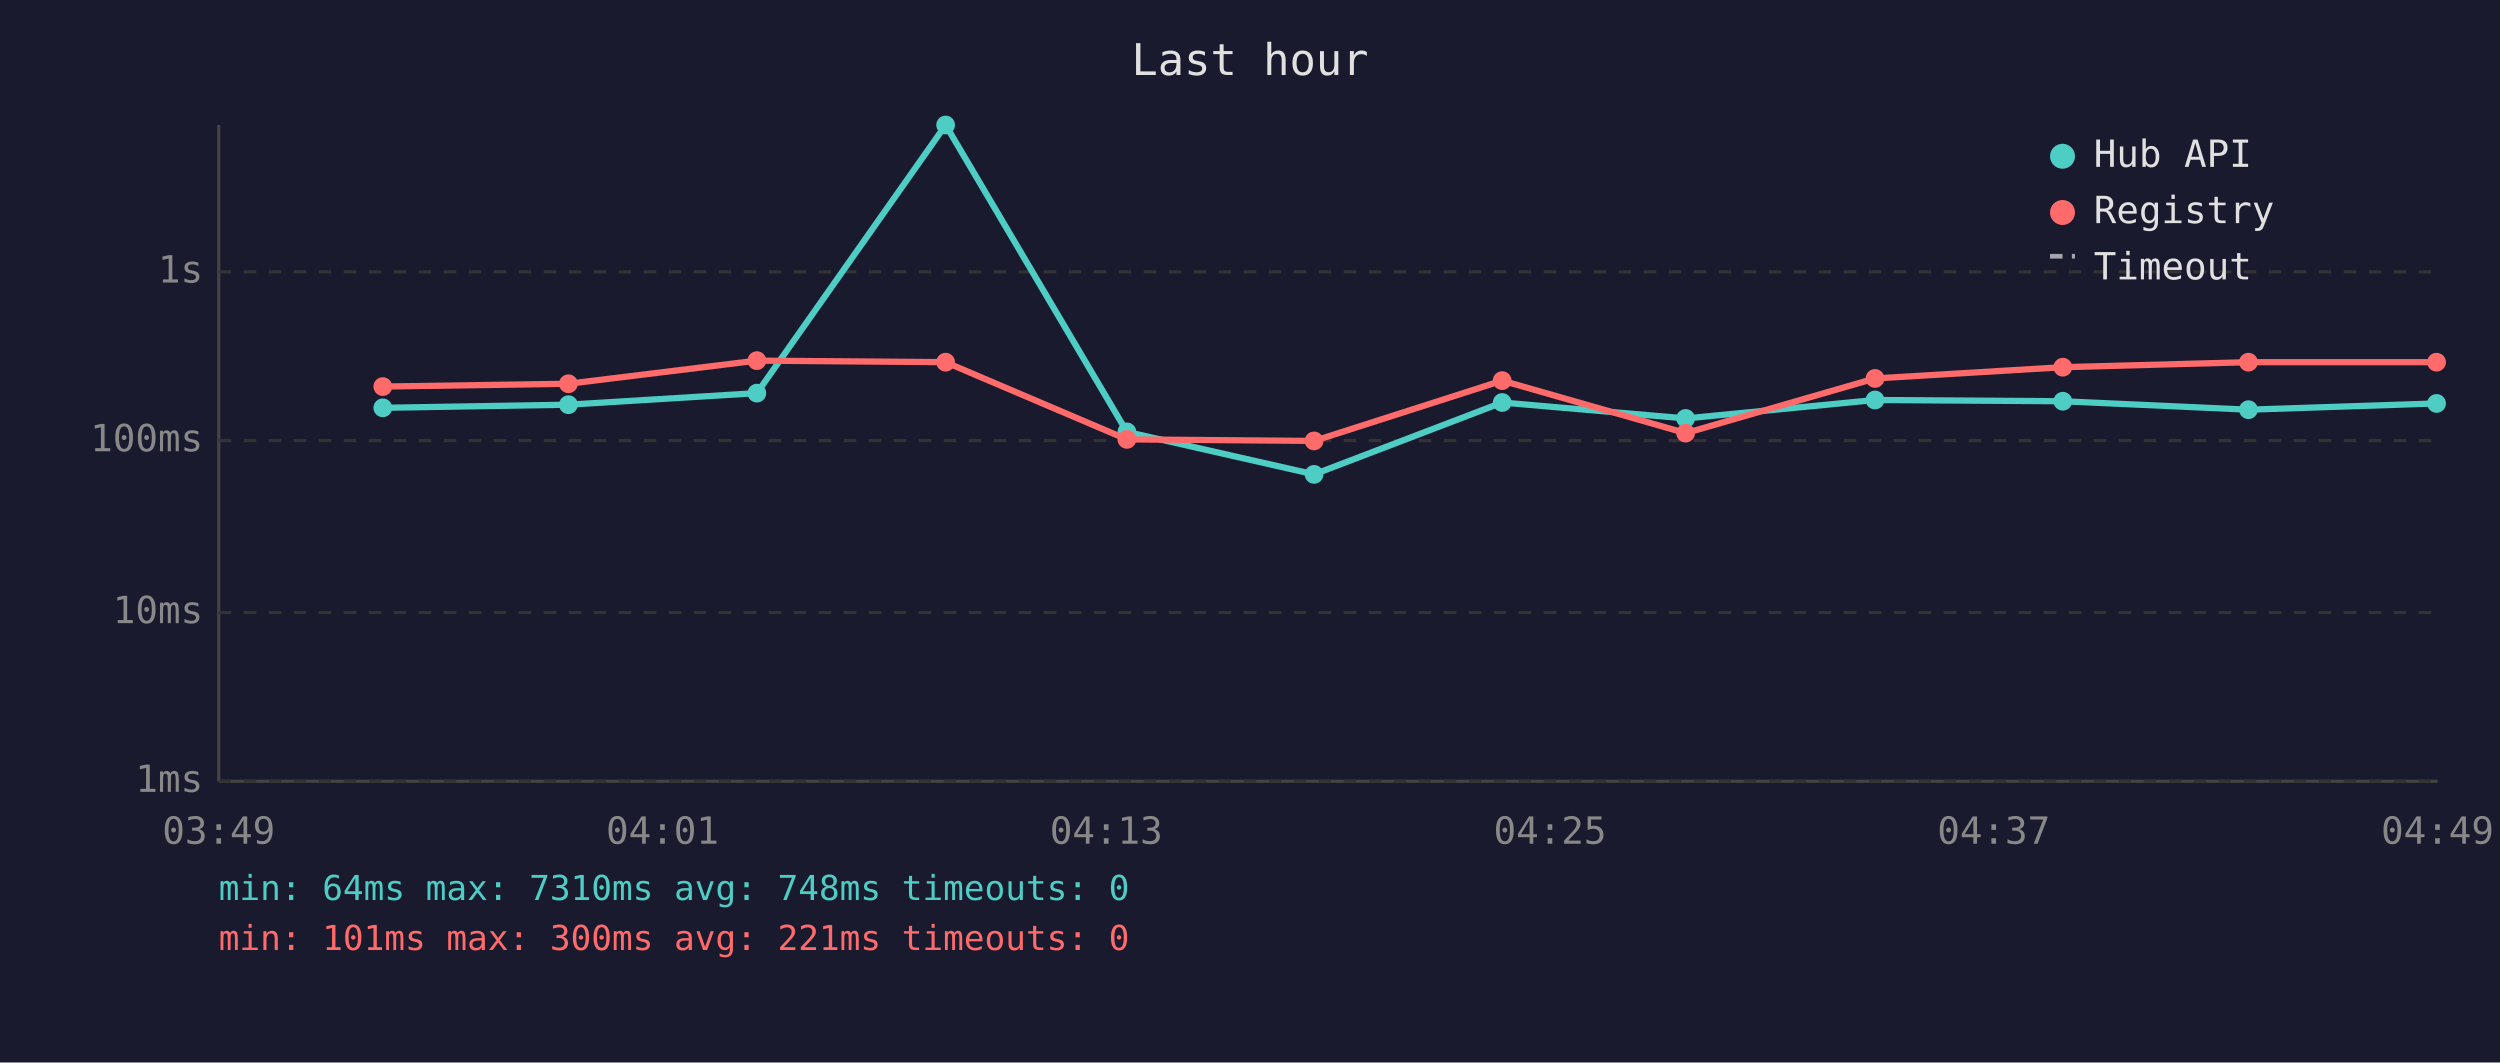
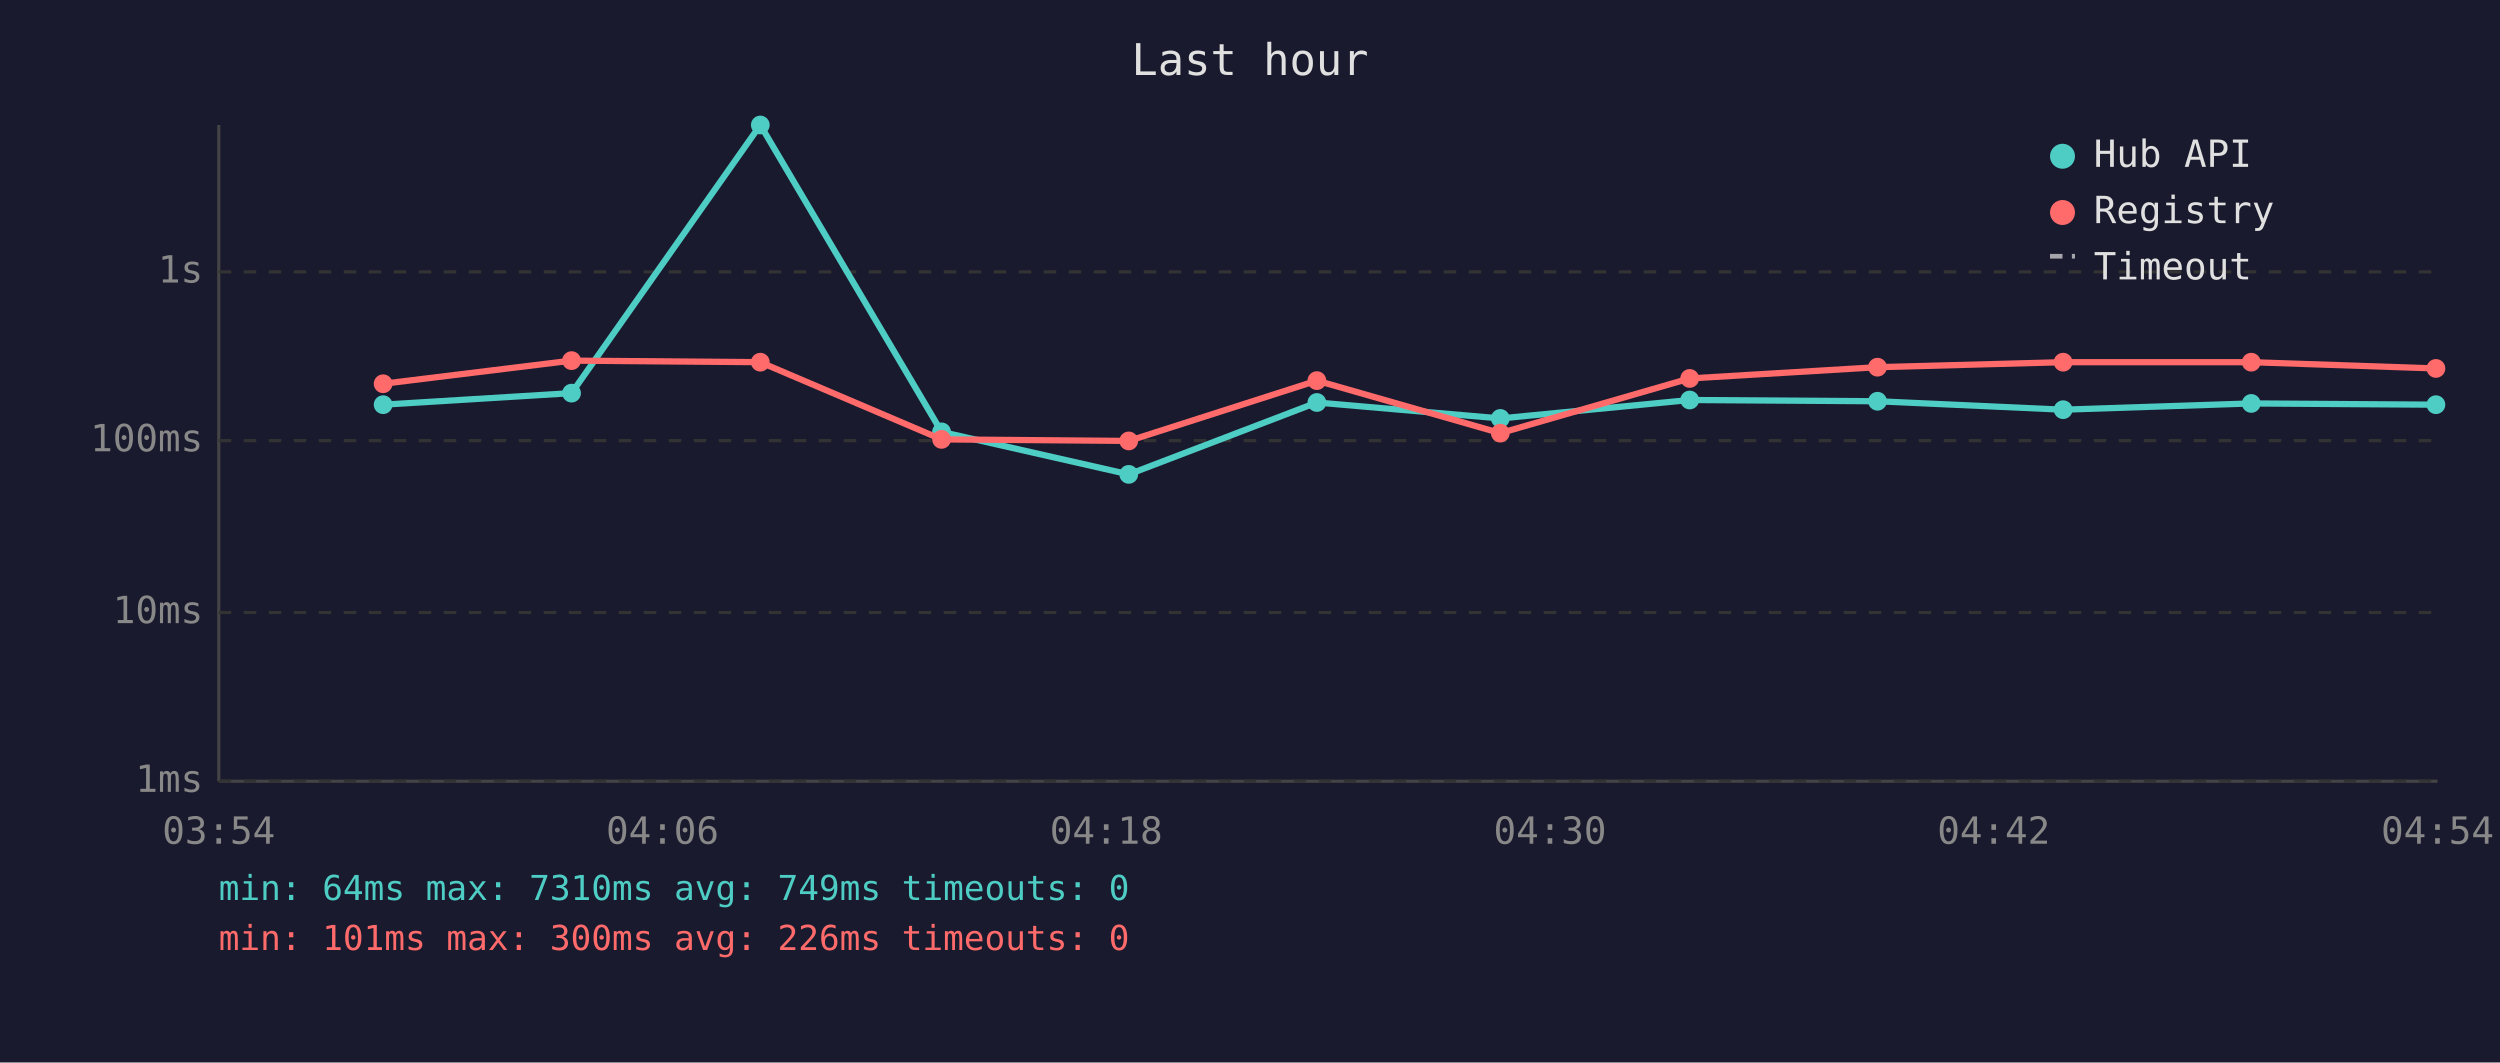
<svg xmlns="http://www.w3.org/2000/svg" viewBox="0 0 800 340" font-family="monospace" font-size="12">
  <rect width="800" height="340" fill="#1a1a2e" />
  <text x="400" y="24" fill="#e0e0e0" font-size="14" text-anchor="middle">Last hour</text>
  <line x1="70" y1="40" x2="70" y2="250" stroke="#444" stroke-width="1" />
  <line x1="70" y1="250" x2="780" y2="250" stroke="#444" stroke-width="1" />
  <line x1="70" y1="250" x2="780" y2="250" stroke="#333" stroke-width="1" stroke-dasharray="4" />
  <text x="65" y="250" fill="#888" text-anchor="end" dominant-baseline="middle">1ms</text>
  <line x1="70" y1="196" x2="780" y2="196" stroke="#333" stroke-width="1" stroke-dasharray="4" />
  <text x="65" y="196" fill="#888" text-anchor="end" dominant-baseline="middle">10ms</text>
  <line x1="70" y1="141" x2="780" y2="141" stroke="#333" stroke-width="1" stroke-dasharray="4" />
  <text x="65" y="141" fill="#888" text-anchor="end" dominant-baseline="middle">100ms</text>
  <line x1="70" y1="87" x2="780" y2="87" stroke="#333" stroke-width="1" stroke-dasharray="4" />
  <text x="65" y="87" fill="#888" text-anchor="end" dominant-baseline="middle">1s</text>
-   <text x="70" y="270" fill="#888" text-anchor="middle">03:49</text>
-   <text x="212" y="270" fill="#888" text-anchor="middle">04:01</text>
-   <text x="354" y="270" fill="#888" text-anchor="middle">04:13</text>
-   <text x="496" y="270" fill="#888" text-anchor="middle">04:25</text>
-   <text x="638" y="270" fill="#888" text-anchor="middle">04:37</text>
-   <text x="780" y="270" fill="#888" text-anchor="middle">04:49</text>
-   <polyline points="122.5,130.5 181.9,129.5 242.2,125.8 302.6,40.0 360.6,138.2 420.5,151.8 480.7,128.8 539.4,133.9 600.0,128.0 660.1,128.4 719.5,131.1 779.7,129.1" fill="none" stroke="#4ecdc4" stroke-width="2" opacity="1" />
-   <circle cx="122.5" cy="130.5" r="3" fill="#4ecdc4" />
-   <circle cx="181.9" cy="129.5" r="3" fill="#4ecdc4" />
-   <circle cx="242.2" cy="125.8" r="3" fill="#4ecdc4" />
-   <circle cx="302.6" cy="40.0" r="3" fill="#4ecdc4" />
-   <circle cx="360.6" cy="138.2" r="3" fill="#4ecdc4" />
-   <circle cx="420.5" cy="151.8" r="3" fill="#4ecdc4" />
-   <circle cx="480.7" cy="128.8" r="3" fill="#4ecdc4" />
-   <circle cx="539.4" cy="133.9" r="3" fill="#4ecdc4" />
-   <circle cx="600.0" cy="128.0" r="3" fill="#4ecdc4" />
-   <circle cx="660.1" cy="128.4" r="3" fill="#4ecdc4" />
-   <circle cx="719.5" cy="131.1" r="3" fill="#4ecdc4" />
-   <circle cx="779.7" cy="129.1" r="3" fill="#4ecdc4" />
-   <polyline points="122.5,123.7 181.9,122.8 242.2,115.4 302.6,115.9 360.6,140.6 420.5,141.1 480.7,121.8 539.4,138.6 600.0,121.1 660.1,117.5 719.5,115.9 779.7,115.9" fill="none" stroke="#ff6b6b" stroke-width="2" opacity="1" />
-   <circle cx="122.5" cy="123.7" r="3" fill="#ff6b6b" />
-   <circle cx="181.9" cy="122.8" r="3" fill="#ff6b6b" />
-   <circle cx="242.2" cy="115.4" r="3" fill="#ff6b6b" />
-   <circle cx="302.6" cy="115.9" r="3" fill="#ff6b6b" />
-   <circle cx="360.6" cy="140.6" r="3" fill="#ff6b6b" />
-   <circle cx="420.5" cy="141.1" r="3" fill="#ff6b6b" />
-   <circle cx="480.7" cy="121.8" r="3" fill="#ff6b6b" />
-   <circle cx="539.4" cy="138.6" r="3" fill="#ff6b6b" />
-   <circle cx="600.0" cy="121.1" r="3" fill="#ff6b6b" />
-   <circle cx="660.1" cy="117.5" r="3" fill="#ff6b6b" />
-   <circle cx="719.5" cy="115.9" r="3" fill="#ff6b6b" />
-   <circle cx="779.7" cy="115.9" r="3" fill="#ff6b6b" />
+   <text x="70" y="270" fill="#888" text-anchor="middle">03:54</text>
+   <text x="212" y="270" fill="#888" text-anchor="middle">04:06</text>
+   <text x="354" y="270" fill="#888" text-anchor="middle">04:18</text>
+   <text x="496" y="270" fill="#888" text-anchor="middle">04:30</text>
+   <text x="638" y="270" fill="#888" text-anchor="middle">04:42</text>
+   <text x="780" y="270" fill="#888" text-anchor="middle">04:54</text>
+   <polyline points="122.6,129.5 182.9,125.8 243.3,40.0 301.3,138.2 361.2,151.8 421.4,128.8 480.1,133.9 540.7,128.0 600.8,128.4 660.2,131.1 720.4,129.1 779.5,129.5" fill="none" stroke="#4ecdc4" stroke-width="2" opacity="1" />
+   <circle cx="122.6" cy="129.5" r="3" fill="#4ecdc4" />
+   <circle cx="182.9" cy="125.8" r="3" fill="#4ecdc4" />
+   <circle cx="243.3" cy="40.0" r="3" fill="#4ecdc4" />
+   <circle cx="301.3" cy="138.2" r="3" fill="#4ecdc4" />
+   <circle cx="361.2" cy="151.8" r="3" fill="#4ecdc4" />
+   <circle cx="421.4" cy="128.8" r="3" fill="#4ecdc4" />
+   <circle cx="480.1" cy="133.9" r="3" fill="#4ecdc4" />
+   <circle cx="540.7" cy="128.0" r="3" fill="#4ecdc4" />
+   <circle cx="600.8" cy="128.4" r="3" fill="#4ecdc4" />
+   <circle cx="660.2" cy="131.1" r="3" fill="#4ecdc4" />
+   <circle cx="720.4" cy="129.1" r="3" fill="#4ecdc4" />
+   <circle cx="779.5" cy="129.5" r="3" fill="#4ecdc4" />
+   <polyline points="122.6,122.8 182.9,115.4 243.3,115.9 301.3,140.6 361.2,141.1 421.4,121.8 480.1,138.6 540.7,121.1 600.8,117.5 660.2,115.9 720.4,115.9 779.5,117.9" fill="none" stroke="#ff6b6b" stroke-width="2" opacity="1" />
+   <circle cx="122.6" cy="122.8" r="3" fill="#ff6b6b" />
+   <circle cx="182.9" cy="115.4" r="3" fill="#ff6b6b" />
+   <circle cx="243.3" cy="115.9" r="3" fill="#ff6b6b" />
+   <circle cx="301.3" cy="140.6" r="3" fill="#ff6b6b" />
+   <circle cx="361.2" cy="141.1" r="3" fill="#ff6b6b" />
+   <circle cx="421.4" cy="121.8" r="3" fill="#ff6b6b" />
+   <circle cx="480.1" cy="138.6" r="3" fill="#ff6b6b" />
+   <circle cx="540.7" cy="121.1" r="3" fill="#ff6b6b" />
+   <circle cx="600.8" cy="117.5" r="3" fill="#ff6b6b" />
+   <circle cx="660.2" cy="115.9" r="3" fill="#ff6b6b" />
+   <circle cx="720.4" cy="115.9" r="3" fill="#ff6b6b" />
+   <circle cx="779.5" cy="117.9" r="3" fill="#ff6b6b" />
  <circle cx="660" cy="50" r="4" fill="#4ecdc4" />
  <text x="670" y="50" fill="#e0e0e0" dominant-baseline="middle">Hub API</text>
  <circle cx="660" cy="68" r="4" fill="#ff6b6b" />
  <text x="670" y="68" fill="#e0e0e0" dominant-baseline="middle">Registry</text>
  <line x1="656" y1="82" x2="664" y2="82" stroke="#e0e0e0" stroke-width="1.5" stroke-dasharray="4,3" opacity="0.7" />
  <text x="670" y="86" fill="#e0e0e0" dominant-baseline="middle">Timeout</text>
-   <text x="70" y="288" fill="#4ecdc4" font-size="11">min: 64ms  max: 7310ms  avg: 748ms  timeouts: 0</text>
-   <text x="70" y="304" fill="#ff6b6b" font-size="11">min: 101ms  max: 300ms  avg: 221ms  timeouts: 0</text>
+   <text x="70" y="288" fill="#4ecdc4" font-size="11">min: 64ms  max: 7310ms  avg: 749ms  timeouts: 0</text>
+   <text x="70" y="304" fill="#ff6b6b" font-size="11">min: 101ms  max: 300ms  avg: 226ms  timeouts: 0</text>
</svg>
